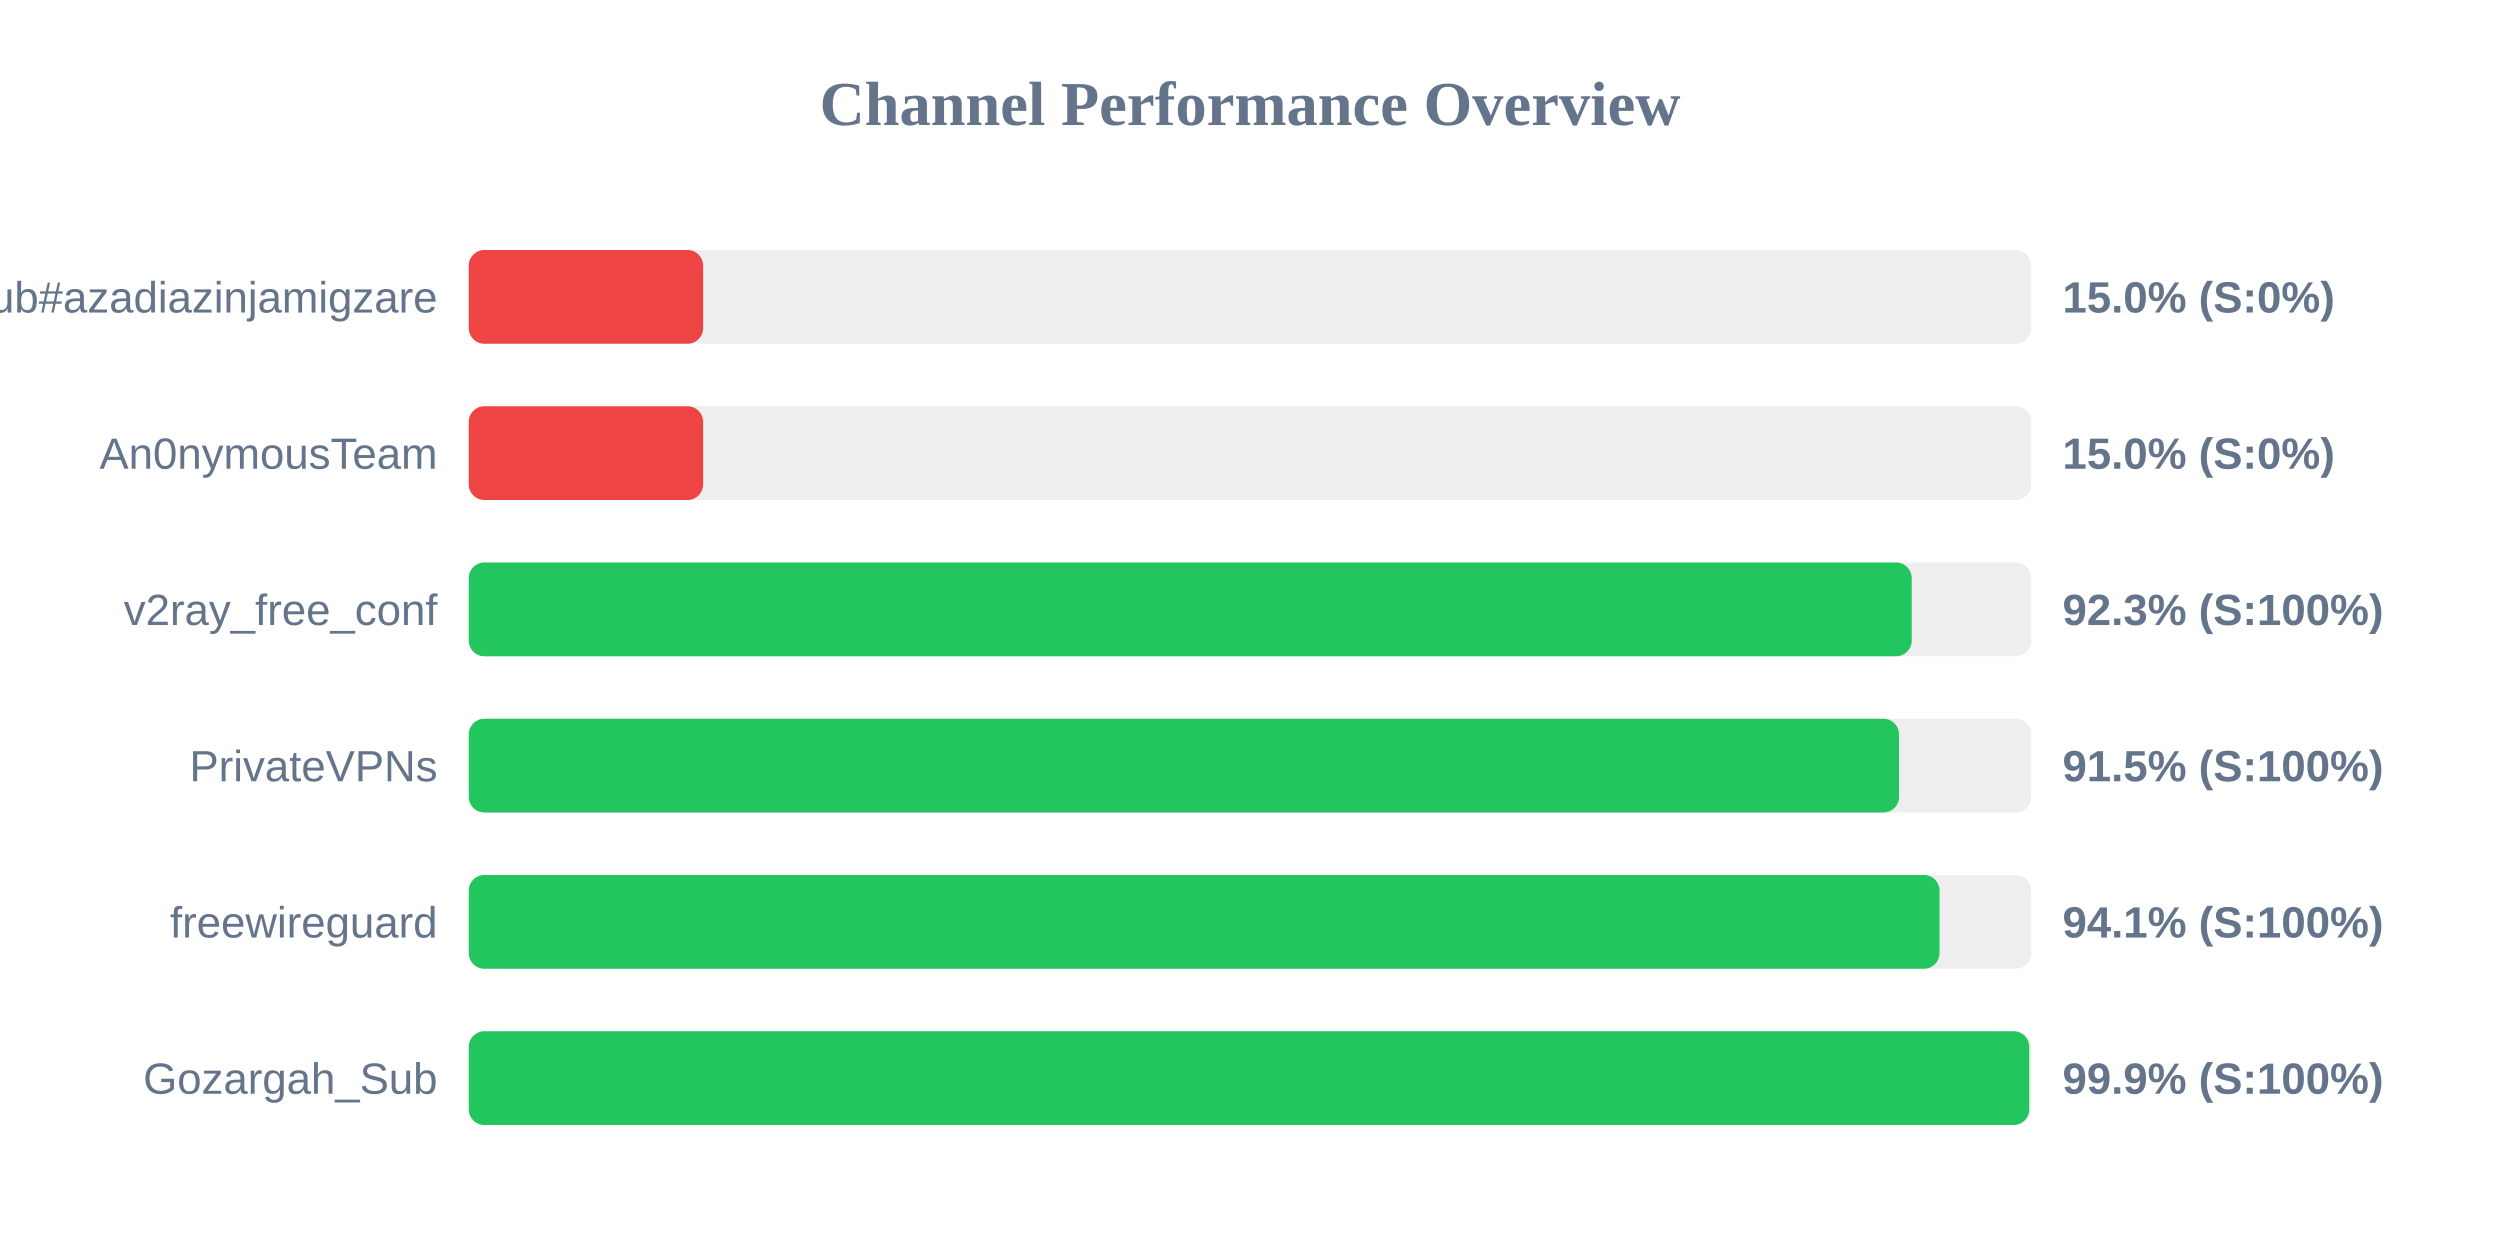
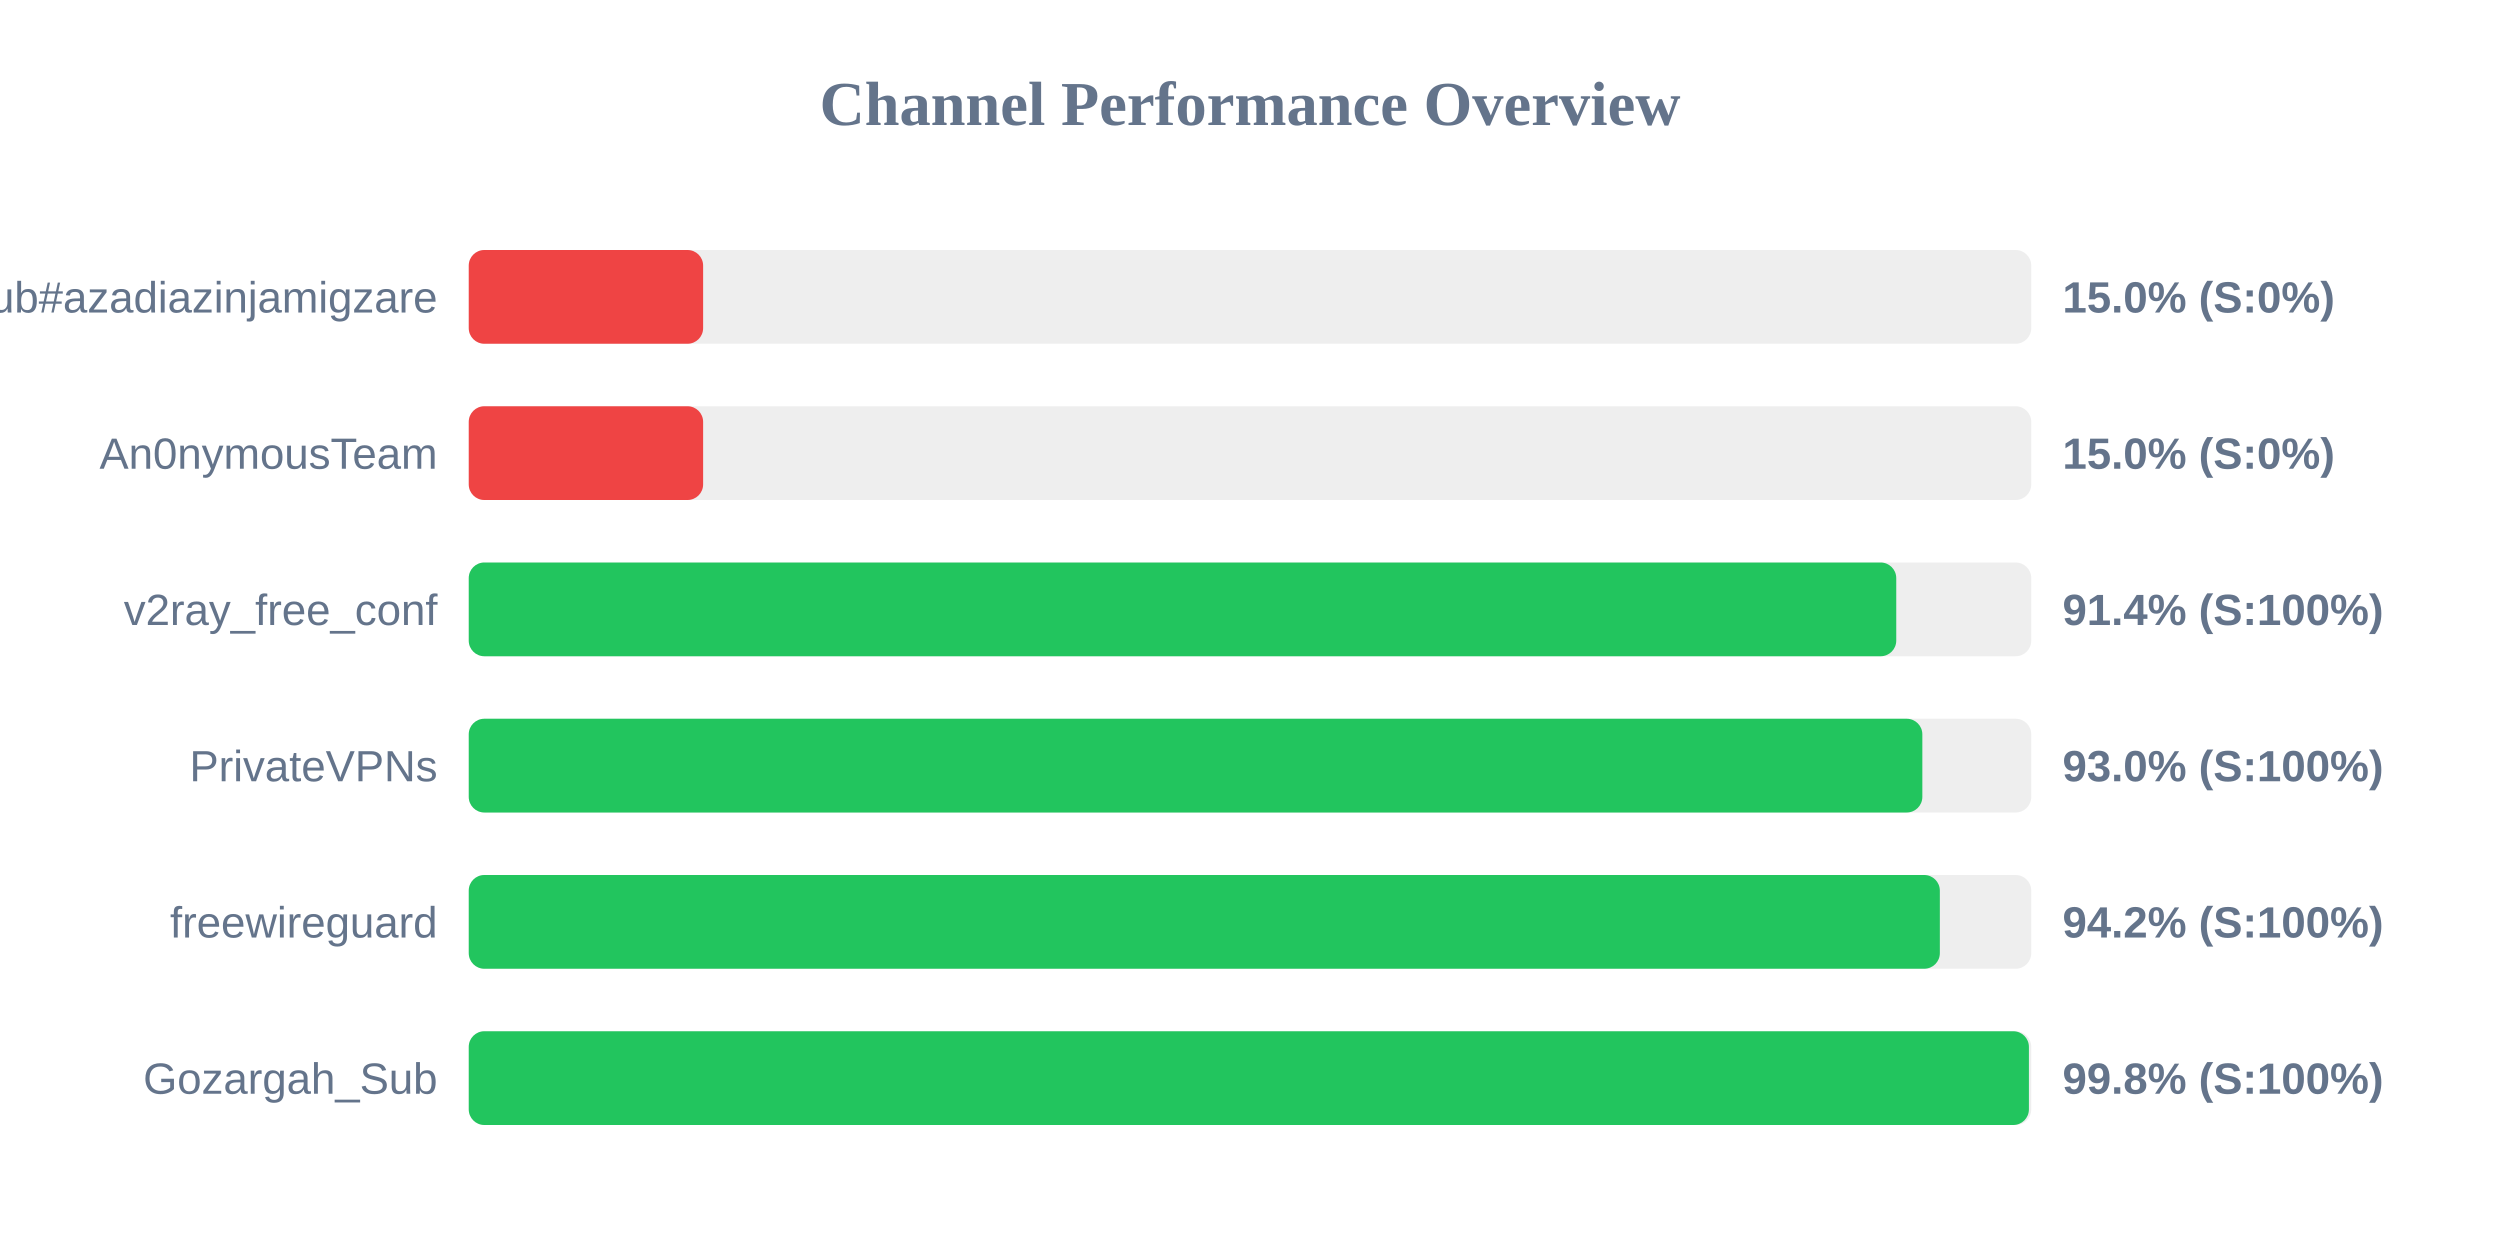
<svg xmlns="http://www.w3.org/2000/svg" width="800" height="400" version="1.1">
  <style>
        .row { font: 14px Arial; fill: #64748b; }
        .score { font: bold 14px Arial; fill: #64748b; }
    </style>
  <text x="400" y="40" text-anchor="middle" font-size="20px" font-weight="bold" fill="#64748b">Channel Performance Overview</text>
  <rect x="150" y="80" width="500" height="30" fill="#eee" rx="5" />
  <rect x="150" y="80" width="75.0" height="30" fill="#ef4444" rx="5" />
  <text x="140" y="100" text-anchor="end" class="row">Sub#azadiazinjamigzare</text>
  <text x="660" y="100" text-anchor="start" class="score">15.0% (S:0%)</text>
  <rect x="150" y="130" width="500" height="30" fill="#eee" rx="5" />
  <rect x="150" y="130" width="75.0" height="30" fill="#ef4444" rx="5" />
  <text x="140" y="150" text-anchor="end" class="row">An0nymousTeam</text>
  <text x="660" y="150" text-anchor="start" class="score">15.0% (S:0%)</text>
  <rect x="150" y="180" width="500" height="30" fill="#eee" rx="5" />
-   <rect x="150" y="180" width="461.75" height="30" fill="#22c55e" rx="5" />
+   <rect x="150" y="180" width="456.8" height="30" fill="#22c55e" rx="5" />
  <text x="140" y="200" text-anchor="end" class="row">v2ray_free_conf</text>
-   <text x="660" y="200" text-anchor="start" class="score">92.3% (S:100%)</text>
+   <text x="660" y="200" text-anchor="start" class="score">91.4% (S:100%)</text>
  <rect x="150" y="230" width="500" height="30" fill="#eee" rx="5" />
-   <rect x="150" y="230" width="457.7" height="30" fill="#22c55e" rx="5" />
+   <rect x="150" y="230" width="465.15" height="30" fill="#22c55e" rx="5" />
  <text x="140" y="250" text-anchor="end" class="row">PrivateVPNs</text>
-   <text x="660" y="250" text-anchor="start" class="score">91.5% (S:100%)</text>
+   <text x="660" y="250" text-anchor="start" class="score">93.0% (S:100%)</text>
  <rect x="150" y="280" width="500" height="30" fill="#eee" rx="5" />
-   <rect x="150" y="280" width="470.65" height="30" fill="#22c55e" rx="5" />
+   <rect x="150" y="280" width="470.75" height="30" fill="#22c55e" rx="5" />
  <text x="140" y="300" text-anchor="end" class="row">freewireguard</text>
-   <text x="660" y="300" text-anchor="start" class="score">94.1% (S:100%)</text>
+   <text x="660" y="300" text-anchor="start" class="score">94.2% (S:100%)</text>
  <rect x="150" y="330" width="500" height="30" fill="#eee" rx="5" />
-   <rect x="150" y="330" width="499.35" height="30" fill="#22c55e" rx="5" />
+   <rect x="150" y="330" width="499.25" height="30" fill="#22c55e" rx="5" />
  <text x="140" y="350" text-anchor="end" class="row">Gozargah_Sub</text>
-   <text x="660" y="350" text-anchor="start" class="score">99.9% (S:100%)</text>
+   <text x="660" y="350" text-anchor="start" class="score">99.8% (S:100%)</text>
</svg>
